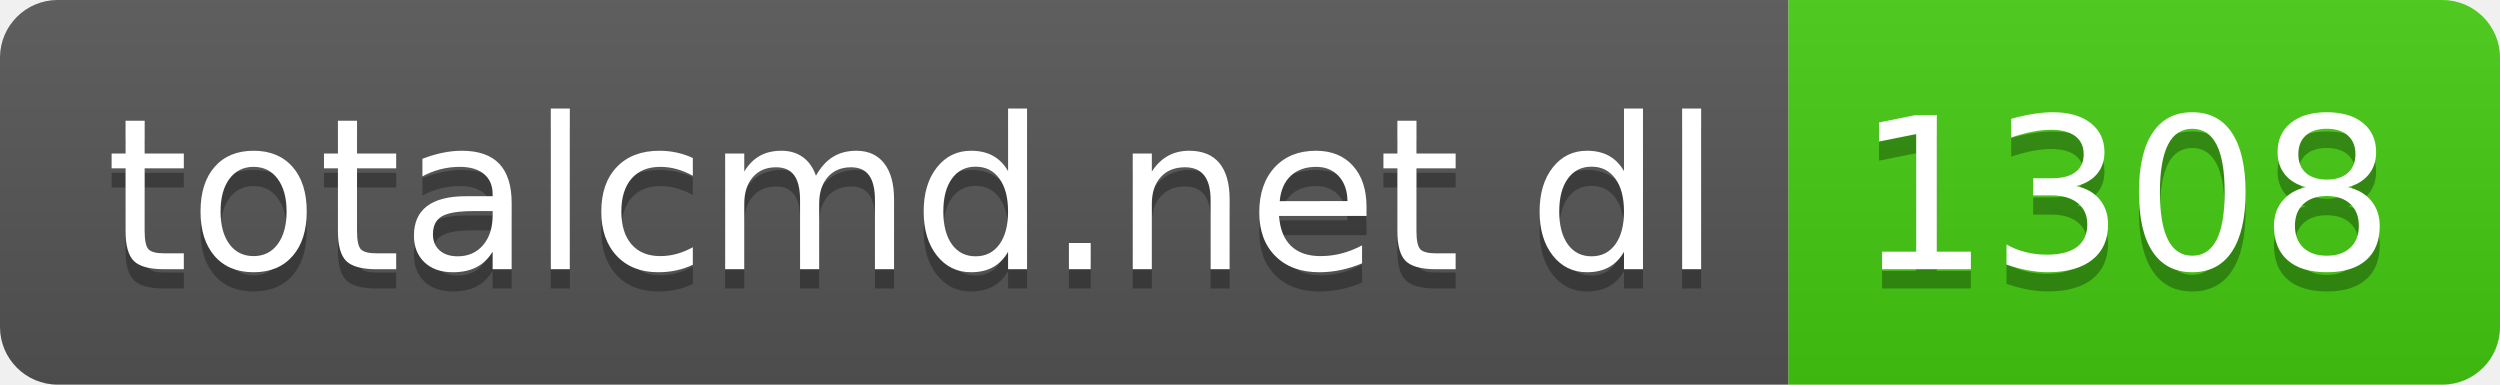
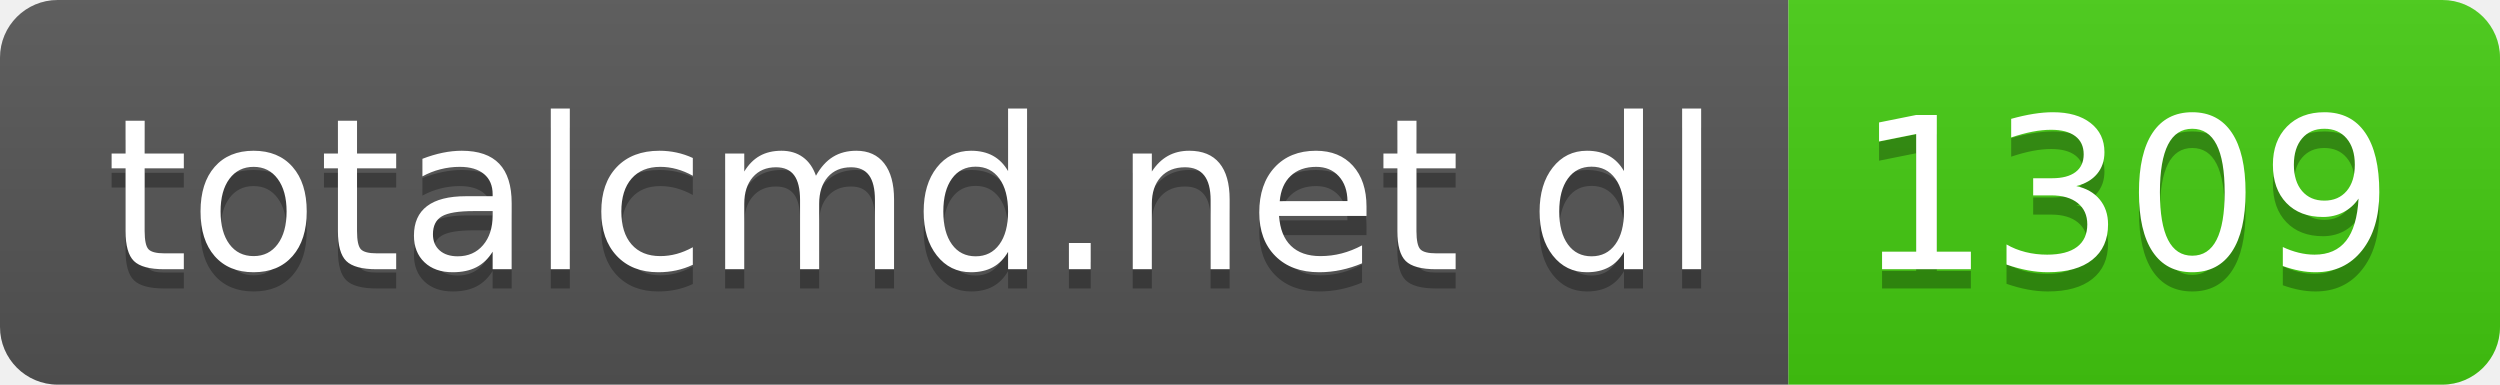
- <svg xmlns="http://www.w3.org/2000/svg" width="130" height="20" role="img" aria-label="totalcmd.net dl: 1308">
+ <svg xmlns="http://www.w3.org/2000/svg" width="130" height="20" role="img" aria-label="totalcmd.net dl: 1309">
  <linearGradient id="s" x2="0" y2="100%">
    <stop offset="0" stop-color="#bbb" stop-opacity=".1" />
    <stop offset="1" stop-opacity=".1" />
  </linearGradient>
  <clipPath id="r">
    <rect width="130" height="20" rx="3" fill="#fff" />
  </clipPath>
  <g clip-path="url(#r)">
    <rect width="93" height="20" fill="#555" />
    <rect x="93" width="37" height="20" fill="#4c1" />
    <rect width="130" height="20" fill="url(#s)" />
  </g>
  <g fill="#fff" text-anchor="middle" font-family="Verdana,Geneva,DejaVu Sans,sans-serif" text-rendering="geometricPrecision" font-size="110">
    <text aria-hidden="true" x="475" y="150" fill="#010101" fill-opacity=".3" transform="scale(.1)" textLength="830">totalcmd.net dl</text>
    <text x="475" y="140" transform="scale(.1)" fill="#fff" textLength="830">totalcmd.net dl</text>
-     <text aria-hidden="true" x="1105" y="150" fill="#010101" fill-opacity=".3" transform="scale(.1)" textLength="270">1308</text>
-     <text x="1105" y="140" transform="scale(.1)" fill="#fff" textLength="270">1308</text>
+     <text aria-hidden="true" x="1105" y="150" fill="#010101" fill-opacity=".3" transform="scale(.1)" textLength="270">1309</text>
+     <text x="1105" y="140" transform="scale(.1)" fill="#fff" textLength="270">1309</text>
  </g>
</svg>
